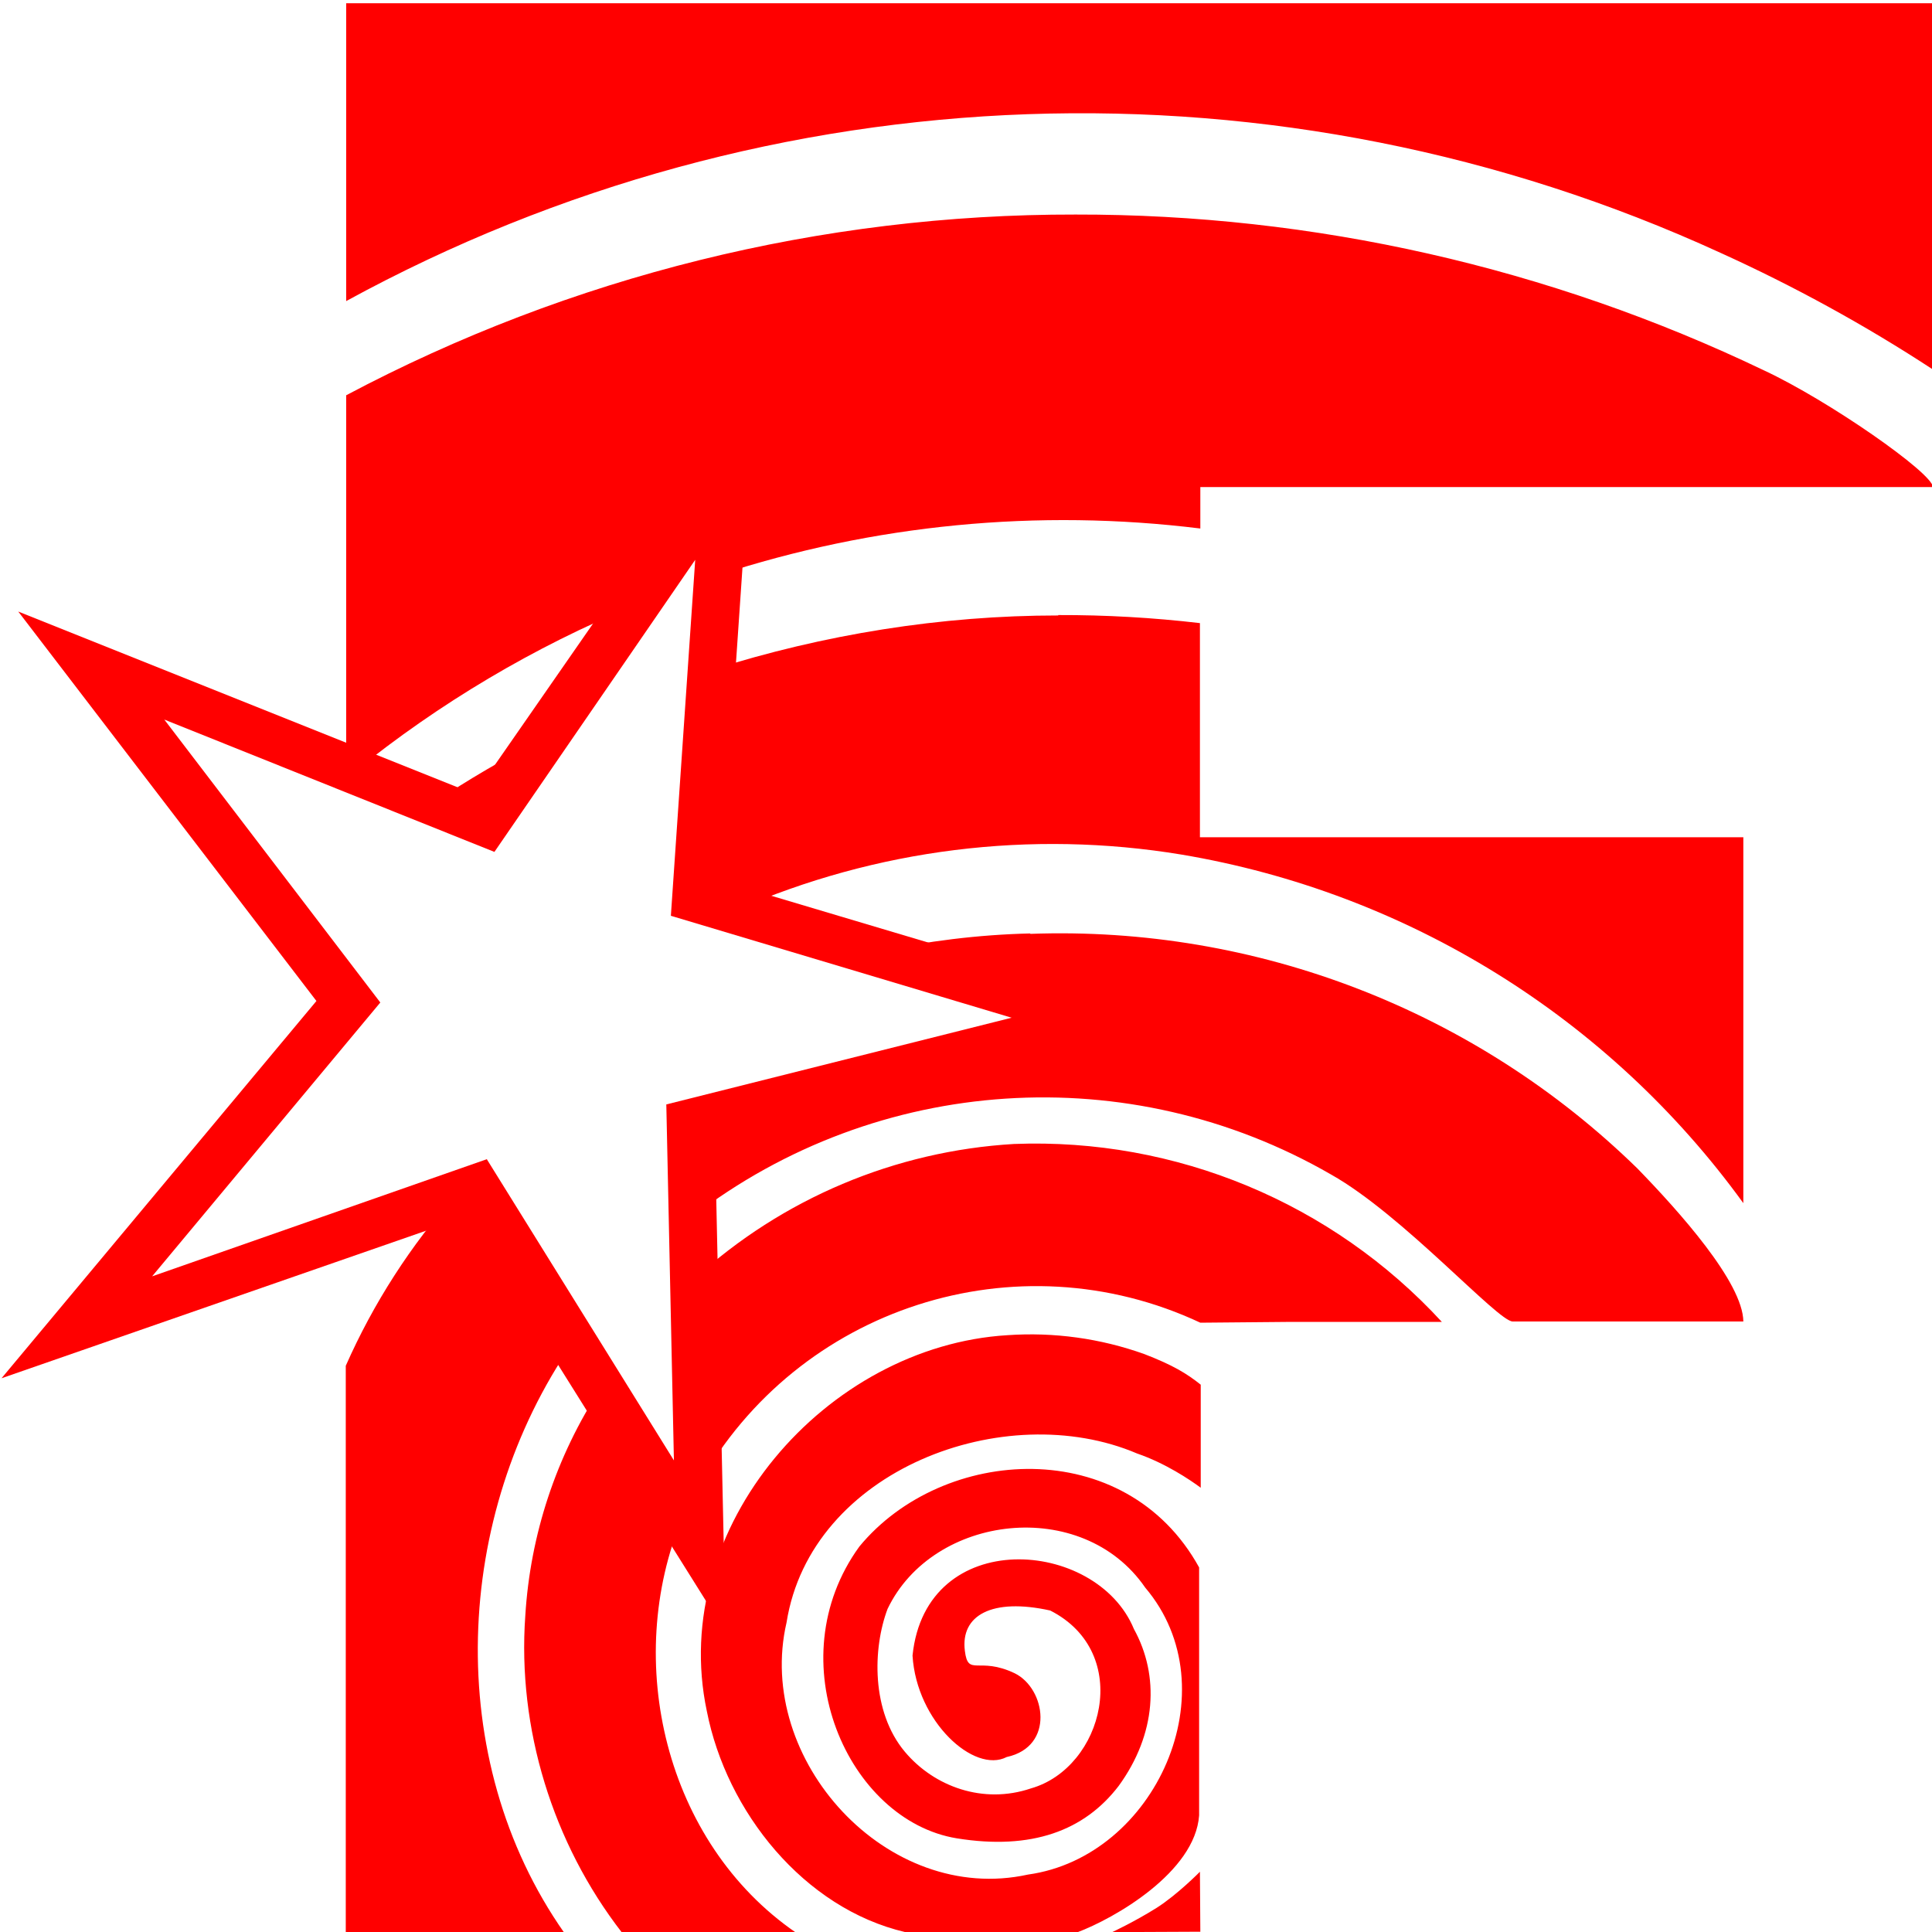
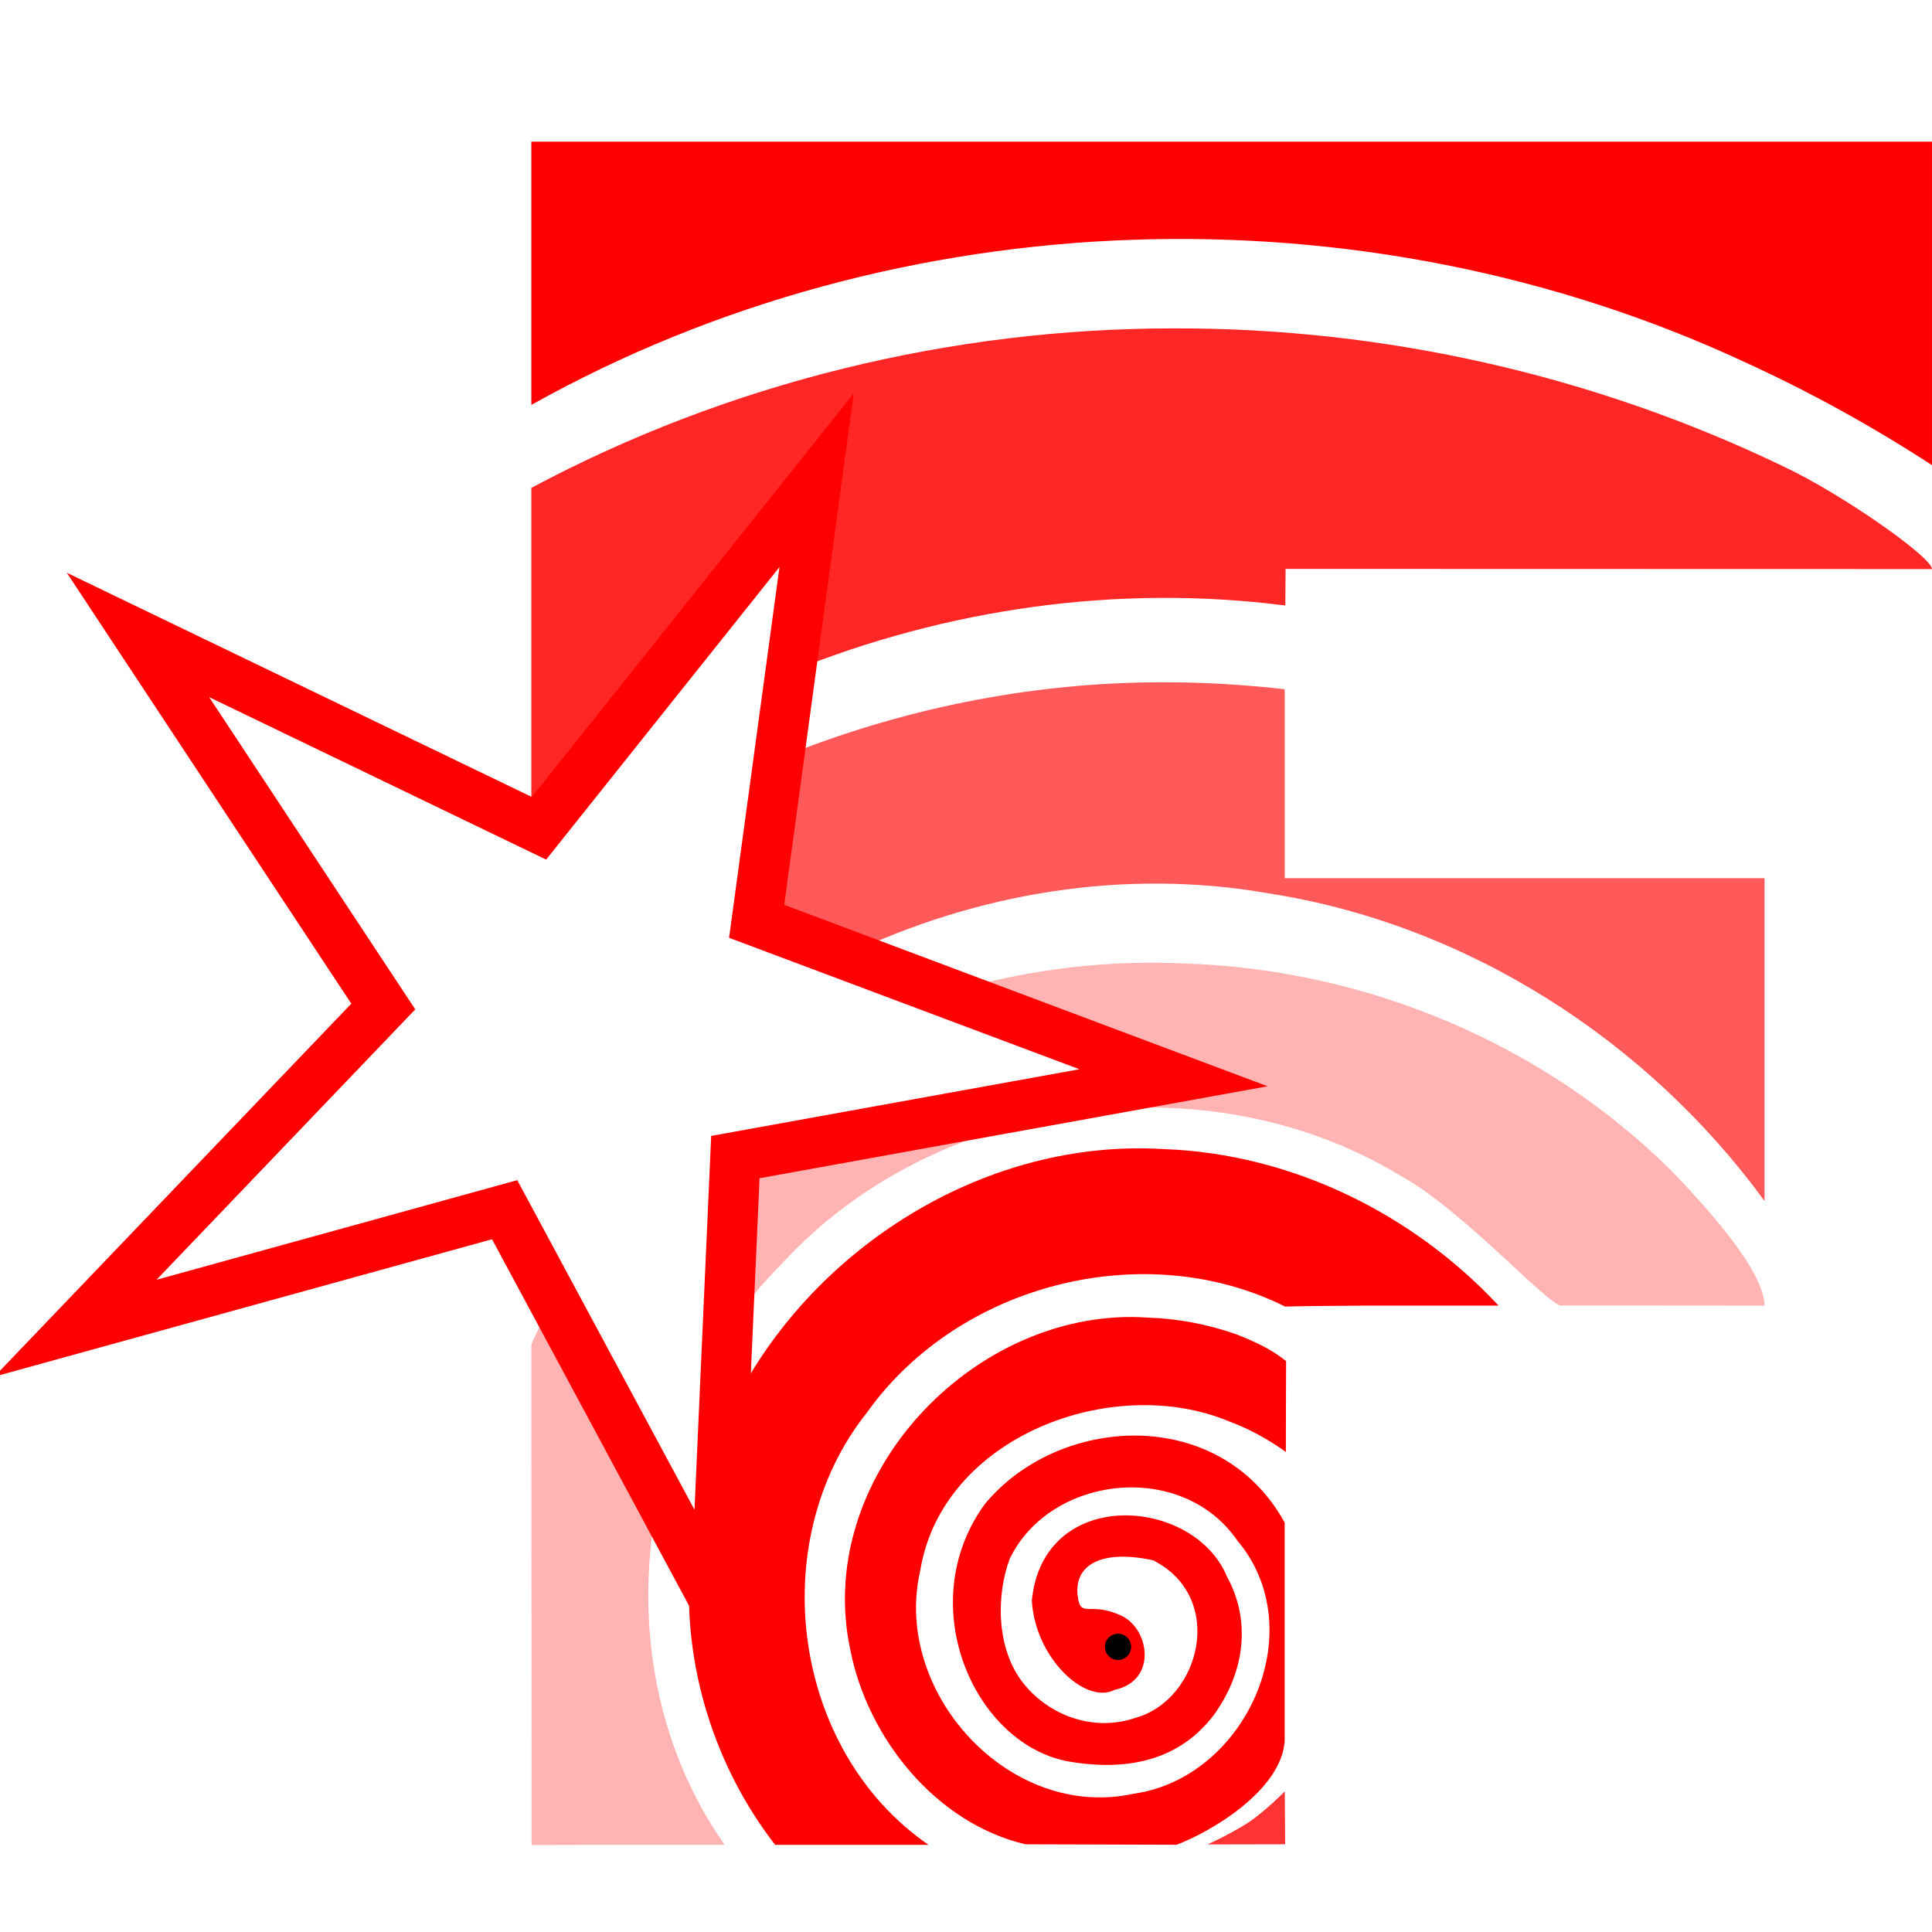
- <svg xmlns="http://www.w3.org/2000/svg" width="48" height="48" viewBox="0 0 12.7 12.7">
-   <defs>
+ <svg xmlns="http://www.w3.org/2000/svg" xmlns:xlink="http://www.w3.org/1999/xlink" width="600" height="600" viewBox="0 0 158.75 158.751" version="1.1" id="svg3416">
+   <defs id="defs3271" />
+   <defs id="defs3394">
+     <linearGradient id="t">
+       <stop offset="0" stop-color="#fff" id="stop3273" />
+       <stop offset="1" stop-color="#fff" stop-opacity="0" id="stop3275" />
+     </linearGradient>
+     <linearGradient id="s">
+       <stop offset="0" stop-color="#fff" id="stop3278" />
+       <stop offset="1" stop-color="#fff" stop-opacity="0" id="stop3280" />
+     </linearGradient>
    <linearGradient id="r">
-       <stop offset="0" stop-color="#9db6ff" />
-       <stop offset="1" stop-color="#9db6ff" stop-opacity=".49" />
+       <stop offset="0" stop-color="#9db6ff" id="stop3283" />
+       <stop offset="1" stop-color="#9db6ff" stop-opacity=".49" id="stop3285" />
    </linearGradient>
    <linearGradient id="q">
-       <stop offset="0" stop-color="#abffe6" />
-       <stop offset="1" stop-color="#81ffda" stop-opacity=".51" />
+       <stop offset="0" stop-color="#abffe6" id="stop3288" />
+       <stop offset="1" stop-color="#81ffda" stop-opacity=".51" id="stop3290" />
    </linearGradient>
    <linearGradient id="p">
-       <stop offset="0" stop-color="#ffe9a8" />
-       <stop offset="1" stop-color="#ffe28d" stop-opacity=".49" />
+       <stop offset="0" stop-color="#ffe9a8" id="stop3293" />
+       <stop offset="1" stop-color="#ffe28d" stop-opacity=".49" id="stop3295" />
    </linearGradient>
    <linearGradient id="o">
-       <stop offset="0" stop-color="#ffb4b4" />
-       <stop offset="1" stop-color="#ff9797" stop-opacity=".5" />
+       <stop offset="0" stop-color="#ffb4b4" id="stop3298" />
+       <stop offset="1" stop-color="#ff9797" stop-opacity=".5" id="stop3300" />
    </linearGradient>
    <linearGradient id="n">
-       <stop offset="0" stop-color="#ffaeef" />
-       <stop offset="1" stop-color="#ff81e7" stop-opacity=".46" />
+       <stop offset="0" stop-color="#ffaeef" id="stop3303" />
+       <stop offset="1" stop-color="#ff81e7" stop-opacity=".46" id="stop3305" />
    </linearGradient>
    <linearGradient id="m">
-       <stop offset="0" stop-color="#ffd887" />
-       <stop offset="1" stop-color="#ffd378" stop-opacity=".5" />
+       <stop offset="0" stop-color="#ffd887" id="stop3308" />
+       <stop offset="1" stop-color="#ffd378" stop-opacity=".5" id="stop3310" />
    </linearGradient>
    <linearGradient id="l">
-       <stop offset="0" stop-color="#fff3a5" />
-       <stop offset="1" stop-color="#fff3a5" stop-opacity=".48" />
+       <stop offset="0" stop-color="#fff3a5" id="stop3313" />
+       <stop offset="1" stop-color="#fff3a5" stop-opacity=".48" id="stop3315" />
    </linearGradient>
    <linearGradient id="k">
-       <stop offset="0" stop-color="#85ffe6" />
-       <stop offset="1" stop-color="#85ffe6" stop-opacity=".48" />
+       <stop offset="0" stop-color="#85ffe6" id="stop3318" />
+       <stop offset="1" stop-color="#85ffe6" stop-opacity=".48" id="stop3320" />
    </linearGradient>
    <linearGradient id="j">
-       <stop offset="0" stop-color="#c9ffd4" />
-       <stop offset="1" stop-color="#a9ffba" stop-opacity=".5" />
+       <stop offset="0" stop-color="#c9ffd4" id="stop3323" />
+       <stop offset="1" stop-color="#a9ffba" stop-opacity=".5" id="stop3325" />
    </linearGradient>
    <linearGradient id="i">
-       <stop offset="0" stop-color="#0f0" />
-       <stop offset="1" stop-color="#0f0" stop-opacity="0" />
+       <stop offset="0" stop-color="#0f0" id="stop3328" />
+       <stop offset="1" stop-color="#0f0" stop-opacity="0" id="stop3330" />
    </linearGradient>
    <linearGradient id="h">
-       <stop offset="0" stop-color="#00ffd0" />
-       <stop offset="1" stop-color="#00ffd0" stop-opacity="0" />
+       <stop offset="0" stop-color="#00ffd0" id="stop3333" />
+       <stop offset="1" stop-color="#00ffd0" stop-opacity="0" id="stop3335" />
    </linearGradient>
    <linearGradient id="g">
-       <stop offset="0" stop-color="#ffe600" />
-       <stop offset="1" stop-color="#ffe600" stop-opacity="0" />
+       <stop offset="0" stop-color="#ffe600" id="stop3338" />
+       <stop offset="1" stop-color="#ffe600" stop-opacity="0" id="stop3340" />
    </linearGradient>
    <linearGradient id="f">
-       <stop offset="0" stop-color="#ff00eb" />
-       <stop offset="1" stop-color="#ff00eb" stop-opacity="0" />
+       <stop offset="0" stop-color="#ff00eb" id="stop3343" />
+       <stop offset="1" stop-color="#ff00eb" stop-opacity="0" id="stop3345" />
    </linearGradient>
    <linearGradient id="e">
-       <stop offset="0" stop-color="#ffa425" />
-       <stop offset="1" stop-color="#ffa425" stop-opacity="0" />
+       <stop offset="0" stop-color="#ffa425" id="stop3348" />
+       <stop offset="1" stop-color="#ffa425" stop-opacity="0" id="stop3350" />
    </linearGradient>
    <linearGradient id="d">
-       <stop offset="0" stop-color="#00f" />
-       <stop offset="1" stop-color="#00f" stop-opacity="0" />
+       <stop offset="0" stop-color="#00f" id="stop3353" />
+       <stop offset="1" stop-color="#00f" stop-opacity="0" id="stop3355" />
    </linearGradient>
    <linearGradient id="c">
-       <stop offset="0" stop-color="#00ffac" />
-       <stop offset="1" stop-color="#00ffac" stop-opacity="0" />
+       <stop offset="0" stop-color="#00ffac" id="stop3358" />
+       <stop offset="1" stop-color="#00ffac" stop-opacity="0" id="stop3360" />
    </linearGradient>
    <linearGradient id="b">
-       <stop offset="0" stop-color="#ffeb00" />
-       <stop offset="1" stop-color="#ffeb00" stop-opacity="0" />
+       <stop offset="0" stop-color="#ffeb00" id="stop3363" />
+       <stop offset="1" stop-color="#ffeb00" stop-opacity="0" id="stop3365" />
    </linearGradient>
    <linearGradient id="a">
-       <stop offset="0" stop-color="red" />
-       <stop offset="1" stop-color="red" stop-opacity="0" />
+       <stop offset="0" stop-color="red" id="stop3368" />
+       <stop offset="1" stop-color="red" stop-opacity="0" id="stop3370" />
    </linearGradient>
+     <linearGradient id="v" x1="0.76" x2="3.06" y1="11.07" y2="12.34" gradientTransform="matrix(0.89808,0,0,0.8454,0.03,1.61)" gradientUnits="userSpaceOnUse" xlink:href="#a" />
+     <linearGradient id="x" x1="3.94" x2="6.39" y1="11.1" y2="12.42" gradientTransform="matrix(0.89808,0,0,0.8454,0.4,1.68)" gradientUnits="userSpaceOnUse" xlink:href="#b" />
+     <linearGradient id="z" x1="7.09" x2="9.55" y1="11.07" y2="12.43" gradientTransform="matrix(0.89808,0,0,0.8454,0.78,1.6)" gradientUnits="userSpaceOnUse" xlink:href="#c" />
+     <linearGradient id="B" x1="10.16" x2="12.7" y1="11.23" y2="12.43" gradientTransform="matrix(0.89808,0,0,0.8454,1.23,1.58)" gradientUnits="userSpaceOnUse" xlink:href="#d" />
+     <linearGradient id="D" x1="2.19" x2="4.75" y1="8.21" y2="9.36" gradientTransform="matrix(0.89808,0,0,0.8454,0.18,1.24)" gradientUnits="userSpaceOnUse" xlink:href="#e" />
+     <linearGradient id="F" x1="5.37" x2="7.91" y1="8.16" y2="9.36" gradientTransform="matrix(0.89808,0,0,0.8454,3.85,1.19)" gradientUnits="userSpaceOnUse" xlink:href="#f" />
+     <linearGradient id="H" x1="3.77" x2="6.27" y1="5.04" y2="6.31" gradientTransform="matrix(0.89808,0,0,0.8454,0.37,0.8)" gradientUnits="userSpaceOnUse" xlink:href="#g" />
+     <linearGradient id="J" x1="6.85" x2="9.43" y1="5.21" y2="6.32" gradientTransform="matrix(0.89808,0,0,0.8454,0.82,0.8)" gradientUnits="userSpaceOnUse" xlink:href="#h" />
+     <linearGradient id="L" x1="5.26" x2="7.8" y1="2.08" y2="3.27" gradientTransform="matrix(0.89808,0,0,0.8454,0.55,0.4)" gradientUnits="userSpaceOnUse" xlink:href="#i" />
+     <linearGradient id="M" x1="4.81" x2="8" y1="1.81" y2="1.81" gradientTransform="matrix(0.98026,0,0,0.98026,-0.14,0.06)" gradientUnits="userSpaceOnUse" xlink:href="#j" />
+     <linearGradient id="K" x1="6.36" x2="9.56" y1="4.7" y2="4.7" gradientTransform="matrix(0.98026,0,0,0.98026,0.07,0.2)" gradientUnits="userSpaceOnUse" xlink:href="#k" />
+     <linearGradient id="I" x1="3.24" x2="6.43" y1="4.7" y2="4.7" gradientTransform="matrix(0.98026,0,0,0.98026,-0.16,0.2)" gradientUnits="userSpaceOnUse" xlink:href="#l" />
+     <linearGradient id="E" x1="1.68" x2="4.87" y1="7.59" y2="7.59" gradientTransform="matrix(0.98026,0,0,0.98026,-0.17,0.38)" gradientUnits="userSpaceOnUse" xlink:href="#m" />
+     <linearGradient id="G" x1="4.8" x2="7.99" y1="7.59" y2="7.59" gradientTransform="matrix(0.98026,0,0,0.98026,3.27,0.33)" gradientUnits="userSpaceOnUse" xlink:href="#n" />
+     <linearGradient id="w" x1="0.21" x2="3.27" y1="10.5" y2="10.5" gradientTransform="matrix(0.98026,0,0,0.98026,-0.2,0.52)" gradientUnits="userSpaceOnUse" xlink:href="#o" />
+     <linearGradient id="y" x1="3.24" x2="6.43" y1="10.47" y2="10.47" gradientTransform="matrix(0.98026,0,0,0.98026,-0.01,0.58)" gradientUnits="userSpaceOnUse" xlink:href="#p" />
+     <linearGradient id="A" x1="6.33" x2="9.52" y1="10.48" y2="10.48" gradientTransform="matrix(0.98026,0,0,0.98026,0.17,0.5)" gradientUnits="userSpaceOnUse" xlink:href="#q" />
+     <linearGradient id="C" x1="9.39" x2="12.58" y1="10.48" y2="10.48" gradientTransform="matrix(0.98026,0,0,0.98026,0.45,0.48)" gradientUnits="userSpaceOnUse" xlink:href="#r" />
+     <filter id="u" width="1" height="1" x="0" y="0" color-interpolation-filters="sRGB">
+       <feGaussianBlur stdDeviation=".01" id="feGaussianBlur3391" />
+     </filter>
  </defs>
-   <path fill="red" d="M8.6.07v7.41a38.08 38.08 0 0 1 34.14-1.2c1.83.83 3.6 1.8 5.28 2.9V.08H8.6zm18.12 5.26A38.54 38.54 0 0 0 8.6 9.82v9.26l.21.09c2.1-1.7 4.46-3.1 6.96-4.13l2.24-3.23-.17 2.48a27.61 27.61 0 0 1 11.98-1.16V12.1h18.2c-.01-.35-2.59-2.15-4.2-2.9a39.42 39.42 0 0 0-17.1-3.87zm-.43 9.96c-2.91 0-5.83.47-8.6 1.35l-.4 5.67 1 .3a19.62 19.62 0 0 1 11.06-1.38 21.67 21.67 0 0 1 13.96 8.66V20.8h-13.5v-5.32a29.6 29.6 0 0 0-3.52-.2zm-12.82 3.08c-.94.47-1.84 1-2.71 1.58l1.26.5 1.45-2.08zm12.12 4.82c-1.28.03-2.56.19-3.82.46l5.6 1.69-10.2 2.56.04 2.32a14.3 14.3 0 0 1 15.86-1.04c1.78 1 4.14 3.65 4.51 3.65h5.73c-.01-.97-1.6-2.74-2.63-3.8A20.51 20.51 0 0 0 25.6 23.2zm-17 1.68v.07l.04-.04-.03-.03zm16.6 3.55a12.9 12.9 0 0 0-7.94 3.35l.11 5.11a9.6 9.6 0 0 1 12.46-4.02l2.22-.02h3.78a13.72 13.72 0 0 0-10.63-4.42zM11.8 29.5l-.47.17a16.36 16.36 0 0 0-2.74 4.26v14.09h5.43c-3.04-4.33-2.75-10.38.2-14.65L11.8 29.5zm-2.8.98-.41.14v.53l.41-.67zm16.03 2.69c-4.5.27-8.44 4.77-7.47 9.34.49 2.5 2.41 4.9 4.93 5.49l4.26.01c.94-.35 2.94-1.5 3.04-2.91v-6.16c-1.83-3.32-6.37-3.03-8.44-.52-2.06 2.84-.28 6.81 2.42 7.25 1.86.3 3.17-.19 4.02-1.3.94-1.29 1.02-2.74.38-3.9-.93-2.26-5.17-2.57-5.5.66.1 1.64 1.53 2.94 2.34 2.52 1.2-.26.97-1.7.2-2.08-.9-.43-1.16.1-1.24-.56-.11-.88.67-1.32 2.12-1 2.07 1.05 1.32 3.91-.48 4.42-1.18.4-2.4-.04-3.13-.91-.84-1-.8-2.57-.43-3.55 1.13-2.36 4.84-2.8 6.4-.53 2.14 2.52.26 6.69-2.91 7.13-3.5.77-6.79-2.85-6-6.26.6-3.8 5.43-5.6 8.71-4.2.7.24 1.31.65 1.58.85V34.4c-.35-.28-.7-.49-1.4-.76a8.37 8.37 0 0 0-3.4-.47zm-10.11 1.32a11.63 11.63 0 0 0-1.87 5.65c-.2 2.8.68 5.65 2.4 7.87h4.32c-3.25-2.24-4.3-6.75-2.82-10.3l-2.03-3.22zM29.81 46.5s-.56.57-1.08.9c-.56.35-1.1.6-1.1.6l2.19-.01-.01-1.5z" color="#000" font-family="Gill Sans Ultra Bold" font-size="44.68" font-weight="400" letter-spacing="0" overflow="visible" paint-order="markers stroke fill" style="line-height:1.25;-inkscape-font-specification:&quot;Gill Sans Ultra Bold, Normal&quot;;font-variant-ligatures:normal;font-variant-position:normal;font-variant-caps:normal;font-variant-numeric:normal;font-variant-alternates:normal;font-variant-east-asian:normal;font-feature-settings:normal;font-variation-settings:normal;text-indent:0;text-align:start;text-decoration-line:none;text-decoration-style:solid;text-decoration-color:#000;text-transform:none;text-orientation:mixed;white-space:normal;shape-padding:0;shape-margin:0;inline-size:0;isolation:auto;mix-blend-mode:normal;solid-color:#000;solid-opacity:1" transform="scale(.2646)" word-spacing="0" />
-   <path fill="red" fill-rule="evenodd" d="M4.96 2.57 3.12 5.22l-3-1.2 1.96 2.56L.01 9.06 3.06 8l1.71 2.73L4.7 7.5l3.13-.78-.54-.17-2.55-.76Zm-.39 1.11-.16 2.34 2.24.67-2.27.57.05 2.34L3.2 7.62l-2.2.77 1.5-1.8-1.42-1.86 2.17.87Z" color="#000" font-family="sans-serif" font-weight="400" overflow="visible" style="line-height:normal;font-variant-ligatures:normal;font-variant-position:normal;font-variant-caps:normal;font-variant-numeric:normal;font-variant-alternates:normal;font-variant-east-asian:normal;font-feature-settings:normal;font-variation-settings:normal;text-indent:0;text-align:start;text-decoration-line:none;text-decoration-style:solid;text-decoration-color:#000;text-transform:none;text-orientation:mixed;white-space:normal;shape-padding:0;shape-margin:0;inline-size:0;isolation:auto;mix-blend-mode:normal;solid-color:#000;solid-opacity:1" />
+   <g id="layer2" style="display:none">
+     <path style="fill:#ff0000;fill-opacity:1;stroke:#000000;stroke-width:0.265px;stroke-linecap:butt;stroke-linejoin:miter;stroke-opacity:1" d="M 14.237,54.359 43.745,67.803 67.099,39.453 62.169,75.707 96.427,88.56 60.427,95.077 57.777,129.744 41.632,99.767 8.736,107.64 30.847,82.618 Z" id="path1" />
+   </g>
+   <path style="color:#000000;font-style:normal;font-variant:normal;font-weight:normal;font-stretch:normal;font-size:44.675px;line-height:1.25;font-family:'Gill Sans Ultra Bold';-inkscape-font-specification:'Gill Sans Ultra Bold, Normal';font-variant-ligatures:normal;font-variant-position:normal;font-variant-caps:normal;font-variant-numeric:normal;font-variant-alternates:normal;font-variant-east-asian:normal;font-feature-settings:normal;font-variation-settings:normal;text-indent:0;text-align:start;text-decoration:none;text-decoration-line:none;text-decoration-style:solid;text-decoration-color:#000000;letter-spacing:0px;word-spacing:0px;text-transform:none;writing-mode:lr-tb;direction:ltr;text-orientation:mixed;dominant-baseline:auto;baseline-shift:baseline;text-anchor:start;white-space:normal;shape-padding:0;shape-margin:0;inline-size:0;clip-rule:nonzero;display:inline;overflow:visible;visibility:visible;opacity:0.8;isolation:auto;mix-blend-mode:normal;color-interpolation:sRGB;color-interpolation-filters:linearRGB;solid-color:#000000;solid-opacity:1;vector-effect:none;fill:#ff0000;fill-opacity:1;fill-rule:nonzero;stroke:none;stroke-width:0;stroke-linecap:butt;stroke-linejoin:miter;stroke-miterlimit:4;stroke-dasharray:none;stroke-dashoffset:0;stroke-opacity:1;paint-order:markers stroke fill;color-rendering:auto;image-rendering:auto;shape-rendering:auto;text-rendering:auto;enable-background:accumulate;stop-color:#000000" d="m 105.569,147.196 c 0,0 -1.63,1.677 -3.129,2.65 -1.643,1.012 -3.22,1.71 -3.22,1.71 l 6.381,-0.013 z" id="path1254" />
+   <path style="color:#000000;font-style:normal;font-variant:normal;font-weight:normal;font-stretch:normal;font-size:44.675px;line-height:1.25;font-family:'Gill Sans Ultra Bold';-inkscape-font-specification:'Gill Sans Ultra Bold, Normal';font-variant-ligatures:normal;font-variant-position:normal;font-variant-caps:normal;font-variant-numeric:normal;font-variant-alternates:normal;font-variant-east-asian:normal;font-feature-settings:normal;font-variation-settings:normal;text-indent:0;text-align:start;text-decoration:none;text-decoration-line:none;text-decoration-style:solid;text-decoration-color:#000000;letter-spacing:0px;word-spacing:0px;text-transform:none;writing-mode:lr-tb;direction:ltr;text-orientation:mixed;dominant-baseline:auto;baseline-shift:baseline;text-anchor:start;white-space:normal;shape-padding:0;shape-margin:0;inline-size:0;clip-rule:nonzero;display:inline;overflow:visible;visibility:visible;isolation:auto;mix-blend-mode:normal;color-interpolation:sRGB;color-interpolation-filters:linearRGB;solid-color:#000000;solid-opacity:1;vector-effect:none;fill:#ff0000;fill-opacity:1;fill-rule:nonzero;stroke:none;stroke-width:0;stroke-linecap:butt;stroke-linejoin:miter;stroke-miterlimit:4;stroke-dasharray:none;stroke-dashoffset:0;stroke-opacity:1;paint-order:markers stroke fill;color-rendering:auto;image-rendering:auto;shape-rendering:auto;text-rendering:auto;enable-background:accumulate;stop-color:#000000" d="m 91.672,108.255 c -13.154,0.806 -24.643,13.929 -21.813,27.261 1.42,7.308 7.034,14.289 14.395,16.028 l 12.419,0.039 c 2.735,-1.021 8.578,-4.407 8.888,-8.507 v -17.965 c -5.344,-9.701 -18.601,-8.856 -24.65,-1.509 -6.001,8.281 -0.811,19.881 7.055,21.165 5.435,0.887 9.263,-0.573 11.745,-3.809 2.737,-3.759 2.985,-7.995 1.121,-11.383 -2.715,-6.611 -15.116,-7.504 -16.047,1.937 0.271,4.764 4.441,8.585 6.802,7.34 3.537,-0.751 2.846,-4.988 0.609,-6.064 -2.642,-1.271 -3.402,0.27 -3.641,-1.639 -0.323,-2.586 1.968,-3.854 6.2,-2.941 6.036,3.086 3.853,11.452 -1.425,12.937 -3.422,1.176 -6.991,-0.134 -9.115,-2.676 -2.45,-2.931 -2.326,-7.489 -1.257,-10.359 3.285,-6.883 14.136,-8.165 18.703,-1.535 6.224,7.354 0.725,19.519 -8.519,20.815 -10.189,2.234 -19.811,-8.321 -17.537,-18.282 1.778,-11.095 15.862,-16.333 25.447,-12.29 2.019,0.737 3.835,1.916 4.606,2.494 0,0 0.008,-1.84 0.006,-3.362 0.006,-1.603 0.013,-4.114 0.013,-4.114 -1.027,-0.798 -2.051,-1.402 -4.107,-2.203 -2.33,-0.817 -4.781,-1.285 -7.249,-1.367 -0.888,-0.059 -1.773,-0.067 -2.65,-0.013 z" id="path1252" />
+   <path style="color:#000000;font-style:normal;font-variant:normal;font-weight:normal;font-stretch:normal;font-size:44.675px;line-height:1.25;font-family:'Gill Sans Ultra Bold';-inkscape-font-specification:'Gill Sans Ultra Bold, Normal';font-variant-ligatures:normal;font-variant-position:normal;font-variant-caps:normal;font-variant-numeric:normal;font-variant-alternates:normal;font-variant-east-asian:normal;font-feature-settings:normal;font-variation-settings:normal;text-indent:0;text-align:start;text-decoration:none;text-decoration-line:none;text-decoration-style:solid;text-decoration-color:#000000;letter-spacing:0px;word-spacing:0px;text-transform:none;writing-mode:lr-tb;direction:ltr;text-orientation:mixed;dominant-baseline:auto;baseline-shift:baseline;text-anchor:start;white-space:normal;shape-padding:0;shape-margin:0;inline-size:0;clip-rule:nonzero;display:inline;overflow:visible;visibility:visible;opacity:0.3;isolation:auto;mix-blend-mode:normal;color-interpolation:sRGB;color-interpolation-filters:linearRGB;solid-color:#000000;solid-opacity:1;vector-effect:none;fill:#ff0000;fill-opacity:1;fill-rule:nonzero;stroke:none;stroke-width:0;stroke-linecap:butt;stroke-linejoin:miter;stroke-miterlimit:4;stroke-dasharray:none;stroke-dashoffset:0;stroke-opacity:1;paint-order:markers stroke fill;color-rendering:auto;image-rendering:auto;shape-rendering:auto;text-rendering:auto;enable-background:accumulate;stop-color:#000000" d="m 45.455,106.823 c -0.647,1.185 -1.248,2.398 -1.795,3.647 l 0.02,41.132 c 0,0 4.577,-0.008 6.783,-0.013 h 9.083 c -5.872,-8.341 -7.48,-18.873 -5.429,-28.661 z" id="path1250" />
+   <path style="color:#000000;font-style:normal;font-variant:normal;font-weight:normal;font-stretch:normal;font-size:44.675px;line-height:1.25;font-family:'Gill Sans Ultra Bold';-inkscape-font-specification:'Gill Sans Ultra Bold, Normal';font-variant-ligatures:normal;font-variant-position:normal;font-variant-caps:normal;font-variant-numeric:normal;font-variant-alternates:normal;font-variant-east-asian:normal;font-feature-settings:normal;font-variation-settings:normal;text-indent:0;text-align:start;text-decoration:none;text-decoration-line:none;text-decoration-style:solid;text-decoration-color:#000000;letter-spacing:0px;word-spacing:0px;text-transform:none;writing-mode:lr-tb;direction:ltr;text-orientation:mixed;dominant-baseline:auto;baseline-shift:baseline;text-anchor:start;white-space:normal;shape-padding:0;shape-margin:0;inline-size:0;clip-rule:nonzero;display:inline;overflow:visible;visibility:visible;isolation:auto;mix-blend-mode:normal;color-interpolation:sRGB;color-interpolation-filters:linearRGB;solid-color:#000000;solid-opacity:1;vector-effect:none;fill:#ff0000;fill-opacity:1;fill-rule:nonzero;stroke:none;stroke-width:0;stroke-linecap:butt;stroke-linejoin:miter;stroke-miterlimit:4;stroke-dasharray:none;stroke-dashoffset:0;stroke-opacity:1;paint-order:markers stroke fill;color-rendering:auto;image-rendering:auto;shape-rendering:auto;text-rendering:auto;enable-background:accumulate;stop-color:#000000" d="M 92.093,94.391 C 78.062,95.02 64.964,104.433 59.436,117.214 l -0.648,14.408 -2.021,-3.757 c -0.019,0.246 -0.065,0.485 -0.078,0.732 -0.594,8.181 1.983,16.515 7.003,22.992 h 12.601 c -11.254,-7.765 -13.52,-24.91 -5.047,-35.534 7.518,-10.558 22.791,-14.461 34.355,-8.694 1.554,-0.046 4.398,-0.062 6.478,-0.078 h 11.059 c -7.06,-7.582 -17.037,-12.476 -27.443,-12.86 -1.206,-0.077 -2.405,-0.086 -3.602,-0.032 z" id="path1248" />
+   <path style="color:#000000;font-style:normal;font-variant:normal;font-weight:normal;font-stretch:normal;font-size:44.675px;line-height:1.25;font-family:'Gill Sans Ultra Bold';-inkscape-font-specification:'Gill Sans Ultra Bold, Normal';font-variant-ligatures:normal;font-variant-position:normal;font-variant-caps:normal;font-variant-numeric:normal;font-variant-alternates:normal;font-variant-east-asian:normal;font-feature-settings:normal;font-variation-settings:normal;text-indent:0;text-align:start;text-decoration:none;text-decoration-line:none;text-decoration-style:solid;text-decoration-color:#000000;letter-spacing:0px;word-spacing:0px;text-transform:none;writing-mode:lr-tb;direction:ltr;text-orientation:mixed;dominant-baseline:auto;baseline-shift:baseline;text-anchor:start;white-space:normal;shape-padding:0;shape-margin:0;inline-size:0;clip-rule:nonzero;display:inline;overflow:visible;visibility:visible;opacity:0.3;isolation:auto;mix-blend-mode:normal;color-interpolation:sRGB;color-interpolation-filters:linearRGB;solid-color:#000000;solid-opacity:1;vector-effect:none;fill:#ff0000;fill-opacity:1;fill-rule:nonzero;stroke:none;stroke-width:0;stroke-linecap:butt;stroke-linejoin:miter;stroke-miterlimit:4;stroke-dasharray:none;stroke-dashoffset:0;stroke-opacity:1;paint-order:markers stroke fill;color-rendering:auto;image-rendering:auto;shape-rendering:auto;text-rendering:auto;enable-background:accumulate;stop-color:#000000" d="m 93.272,79.121 c -5.207,0.123 -10.421,0.965 -15.438,2.462 l 18.593,6.977 -36.001,6.517 -0.641,14.233 c 1.311,-1.962 2.794,-3.815 4.477,-5.494 12.649,-13.757 34.841,-16.872 50.83,-7.204 5.205,2.897 12.104,10.654 13.171,10.657 l 16.727,0.013 c -0.036,-2.86 -4.682,-8.004 -7.67,-11.098 -10.537,-10.463 -25.13,-16.537 -39.94,-17.012 -1.367,-0.068 -2.736,-0.084 -4.107,-0.052 z" id="path1246" />
+   <path style="color:#000000;font-style:normal;font-variant:normal;font-weight:normal;font-stretch:normal;font-size:44.675px;line-height:1.25;font-family:'Gill Sans Ultra Bold';-inkscape-font-specification:'Gill Sans Ultra Bold, Normal';font-variant-ligatures:normal;font-variant-position:normal;font-variant-caps:normal;font-variant-numeric:normal;font-variant-alternates:normal;font-variant-east-asian:normal;font-feature-settings:normal;font-variation-settings:normal;text-indent:0;text-align:start;text-decoration:none;text-decoration-line:none;text-decoration-style:solid;text-decoration-color:#000000;letter-spacing:0px;word-spacing:0px;text-transform:none;writing-mode:lr-tb;direction:ltr;text-orientation:mixed;dominant-baseline:auto;baseline-shift:baseline;text-anchor:start;white-space:normal;shape-padding:0;shape-margin:0;inline-size:0;clip-rule:nonzero;display:inline;overflow:visible;visibility:visible;opacity:0.65;isolation:auto;mix-blend-mode:normal;color-interpolation:sRGB;color-interpolation-filters:linearRGB;solid-color:#000000;solid-opacity:1;vector-effect:none;fill:#ff0000;fill-opacity:1;fill-rule:nonzero;stroke:none;stroke-width:0;stroke-linecap:butt;stroke-linejoin:miter;stroke-miterlimit:4;stroke-dasharray:none;stroke-dashoffset:0;stroke-opacity:1;paint-order:markers stroke fill;color-rendering:auto;image-rendering:auto;shape-rendering:auto;text-rendering:auto;enable-background:accumulate;stop-color:#000000" d="m 95.307,56.064 c -10.708,0.02 -21.4,2.2 -31.317,6.252 l -1.82,13.391 7.385,2.773 c 10.706,-5.128 22.888,-7.144 34.692,-5.073 16.252,2.529 31.095,12.038 40.743,25.279 V 72.163 H 105.562 V 56.634 c -3.402,-0.386 -6.831,-0.591 -10.255,-0.57 z" id="path1244" />
+   <path style="color:#000000;font-style:normal;font-variant:normal;font-weight:normal;font-stretch:normal;font-size:44.675px;line-height:1.25;font-family:'Gill Sans Ultra Bold';-inkscape-font-specification:'Gill Sans Ultra Bold, Normal';font-variant-ligatures:normal;font-variant-position:normal;font-variant-caps:normal;font-variant-numeric:normal;font-variant-alternates:normal;font-variant-east-asian:normal;font-feature-settings:normal;font-variation-settings:normal;text-indent:0;text-align:start;text-decoration:none;text-decoration-line:none;text-decoration-style:solid;text-decoration-color:#000000;letter-spacing:0px;word-spacing:0px;text-transform:none;writing-mode:lr-tb;direction:ltr;text-orientation:mixed;dominant-baseline:auto;baseline-shift:baseline;text-anchor:start;white-space:normal;shape-padding:0;shape-margin:0;inline-size:0;clip-rule:nonzero;display:inline;overflow:visible;visibility:visible;opacity:0.85;isolation:auto;mix-blend-mode:normal;color-interpolation:sRGB;color-interpolation-filters:linearRGB;solid-color:#000000;solid-opacity:1;vector-effect:none;fill:#ff0000;fill-opacity:1;fill-rule:nonzero;stroke:none;stroke-width:0;stroke-linecap:butt;stroke-linejoin:miter;stroke-miterlimit:4;stroke-dasharray:none;stroke-dashoffset:0;stroke-opacity:1;paint-order:markers stroke fill;color-rendering:auto;image-rendering:auto;shape-rendering:auto;text-rendering:auto;enable-background:accumulate;stop-color:#000000" d="m 96.557,26.982 c -18.346,-0.021 -36.704,4.459 -52.897,13.106 v 27.669 l 0.084,0.045 c 0.655,-0.541 1.33,-1.049 2.002,-1.568 L 67.099,39.453 64.962,55.196 c 12.81,-5.197 26.916,-7.207 40.652,-5.442 l 0.02,-3.006 53.117,0.013 c -0.042,-1.026 -7.568,-6.273 -12.277,-8.467 -15.511,-7.459 -32.708,-11.346 -49.916,-11.311 z" id="path1242" />
+   <path style="color:#000000;font-style:normal;font-variant:normal;font-weight:normal;font-stretch:normal;font-size:44.675px;line-height:1.25;font-family:'Gill Sans Ultra Bold';-inkscape-font-specification:'Gill Sans Ultra Bold, Normal';font-variant-ligatures:normal;font-variant-position:normal;font-variant-caps:normal;font-variant-numeric:normal;font-variant-alternates:normal;font-variant-east-asian:normal;font-feature-settings:normal;font-variation-settings:normal;text-indent:0;text-align:start;text-decoration:none;text-decoration-line:none;text-decoration-style:solid;text-decoration-color:#000000;letter-spacing:0px;word-spacing:0px;text-transform:none;writing-mode:lr-tb;direction:ltr;text-orientation:mixed;dominant-baseline:auto;baseline-shift:baseline;text-anchor:start;white-space:normal;shape-padding:0;shape-margin:0;inline-size:0;clip-rule:nonzero;display:inline;overflow:visible;visibility:visible;opacity:1;isolation:auto;mix-blend-mode:normal;color-interpolation:sRGB;color-interpolation-filters:linearRGB;solid-color:#000000;solid-opacity:1;vector-effect:none;fill:#ff0000;fill-opacity:1;fill-rule:nonzero;stroke:none;stroke-width:0;stroke-linecap:butt;stroke-linejoin:miter;stroke-miterlimit:4;stroke-dasharray:none;stroke-dashoffset:0;stroke-opacity:1;paint-order:markers stroke fill;color-rendering:auto;image-rendering:auto;shape-rendering:auto;text-rendering:auto;enable-background:accumulate;stop-color:#000000" d="M 43.66,11.641 V 33.273 C 73.856,16.365 111.995,15.169 143.338,29.742 c 5.341,2.435 10.492,5.281 15.412,8.48 V 11.641 Z" id="path4059" />
+   <path style="color:#000000;font-style:normal;font-variant:normal;font-weight:normal;font-stretch:normal;font-size:medium;line-height:normal;font-family:sans-serif;font-variant-ligatures:normal;font-variant-position:normal;font-variant-caps:normal;font-variant-numeric:normal;font-variant-alternates:normal;font-variant-east-asian:normal;font-feature-settings:normal;font-variation-settings:normal;text-indent:0;text-align:start;text-decoration:none;text-decoration-line:none;text-decoration-style:solid;text-decoration-color:#000000;letter-spacing:normal;word-spacing:normal;text-transform:none;writing-mode:lr-tb;direction:ltr;text-orientation:mixed;dominant-baseline:auto;baseline-shift:baseline;text-anchor:start;white-space:normal;shape-padding:0;shape-margin:0;inline-size:0;clip-rule:nonzero;display:inline;overflow:visible;visibility:visible;opacity:0.999;isolation:auto;mix-blend-mode:normal;color-interpolation:sRGB;color-interpolation-filters:linearRGB;solid-color:#000000;solid-opacity:1;vector-effect:none;fill:#ff0000;fill-opacity:1;fill-rule:evenodd;stroke:none;stroke-width:4.127;stroke-linecap:butt;stroke-linejoin:miter;stroke-miterlimit:4;stroke-dasharray:none;stroke-dashoffset:0;stroke-opacity:1;paint-order:normal;color-rendering:auto;image-rendering:auto;shape-rendering:auto;text-rendering:auto;enable-background:accumulate;stop-color:#000000" d="M 70.151,32.316 43.704,65.488 5.488,47.063 28.866,82.47 -0.465,113.117 40.429,101.828 60.517,139.192 62.413,96.814 104.16,89.257 97.147,86.628 64.439,74.35 Z M 64.048,46.596 59.907,77.06 88.692,87.859 58.437,93.338 57.066,124.054 42.502,96.973 12.864,105.156 34.121,82.94 17.186,57.284 44.877,70.633 Z" id="path3224" />
+   <path style="fill:#000000;fill-opacity:1;fill-rule:evenodd;stroke-width:1.196" id="path2034" d="m 92.944,135.319 a 1.078,1.078 0 0 1 -1.077,1.078 1.078,1.078 0 0 1 -1.079,-1.077 1.078,1.078 0 0 1 1.076,-1.079 1.078,1.078 0 0 1 1.08,1.075" />
+   <g id="layer1" />
</svg>
